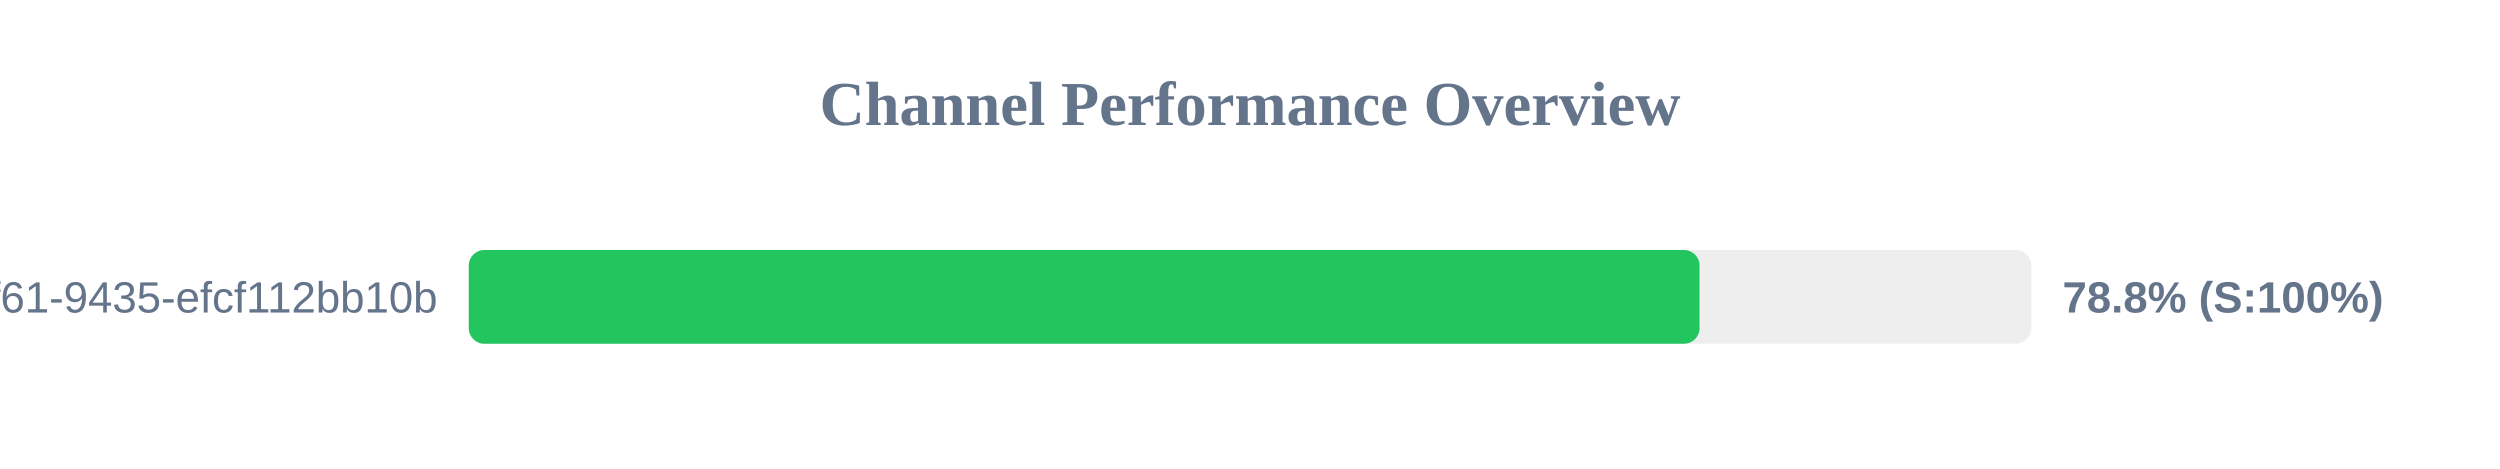
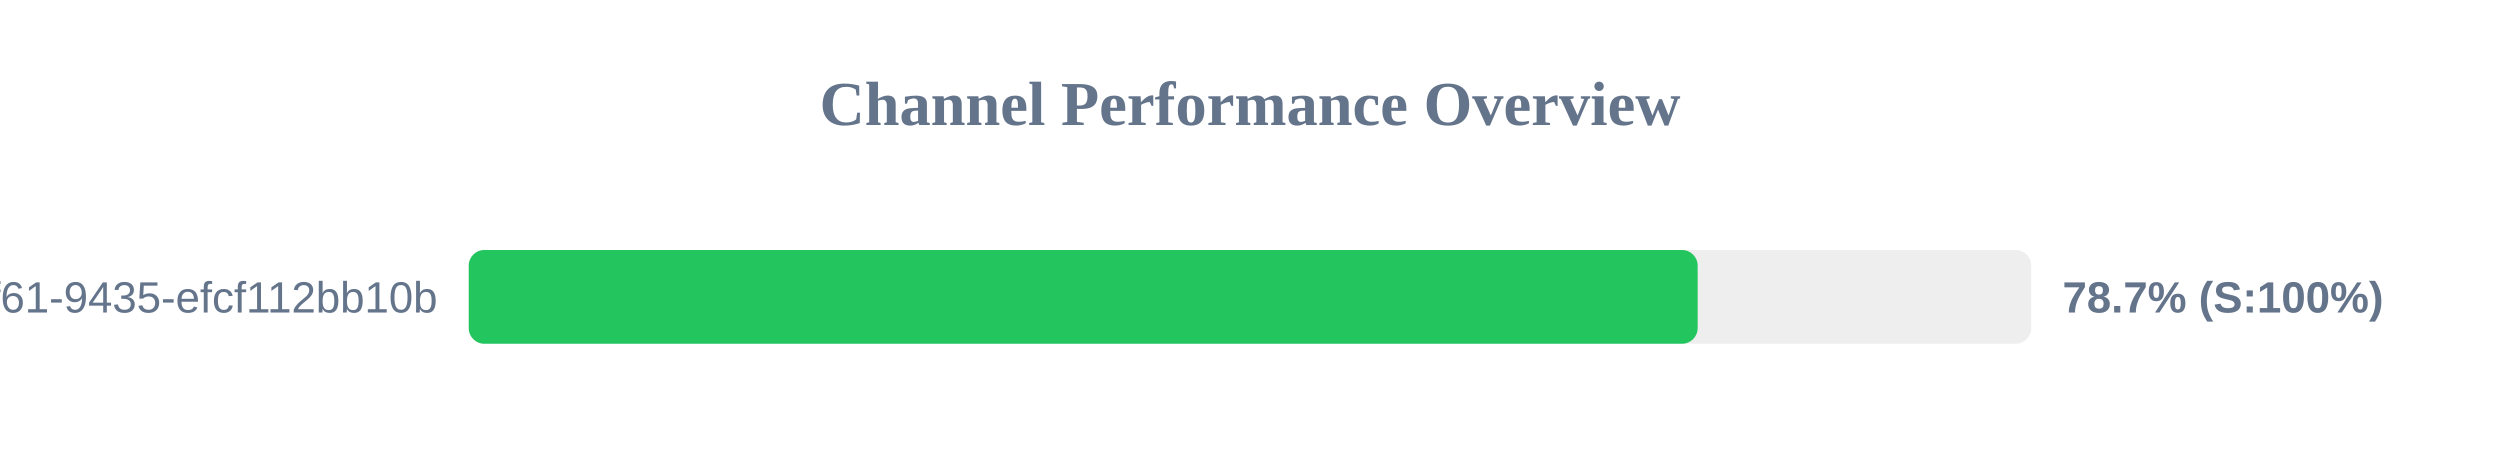
<svg xmlns="http://www.w3.org/2000/svg" width="800" height="150" version="1.1">
  <style>
        .row { font: 14px Arial; fill: #64748b; }
        .score { font: bold 14px Arial; fill: #64748b; }
    </style>
  <text x="400" y="40" text-anchor="middle" font-size="20px" font-weight="bold" fill="#64748b">Channel Performance Overview</text>
  <rect x="150" y="80" width="500" height="30" fill="#eee" rx="5" />
-   <rect x="150" y="80" width="393.85" height="30" fill="#22c55e" rx="5" />
+   <rect x="150" y="80" width="393.25" height="30" fill="#22c55e" rx="5" />
  <text x="140" y="100" text-anchor="end" class="row">?uuid=07c122ad-50b2-4f61-9435-efcf112bb10b</text>
-   <text x="660" y="100" text-anchor="start" class="score">78.8% (S:100%)</text>
+   <text x="660" y="100" text-anchor="start" class="score">78.7% (S:100%)</text>
</svg>
